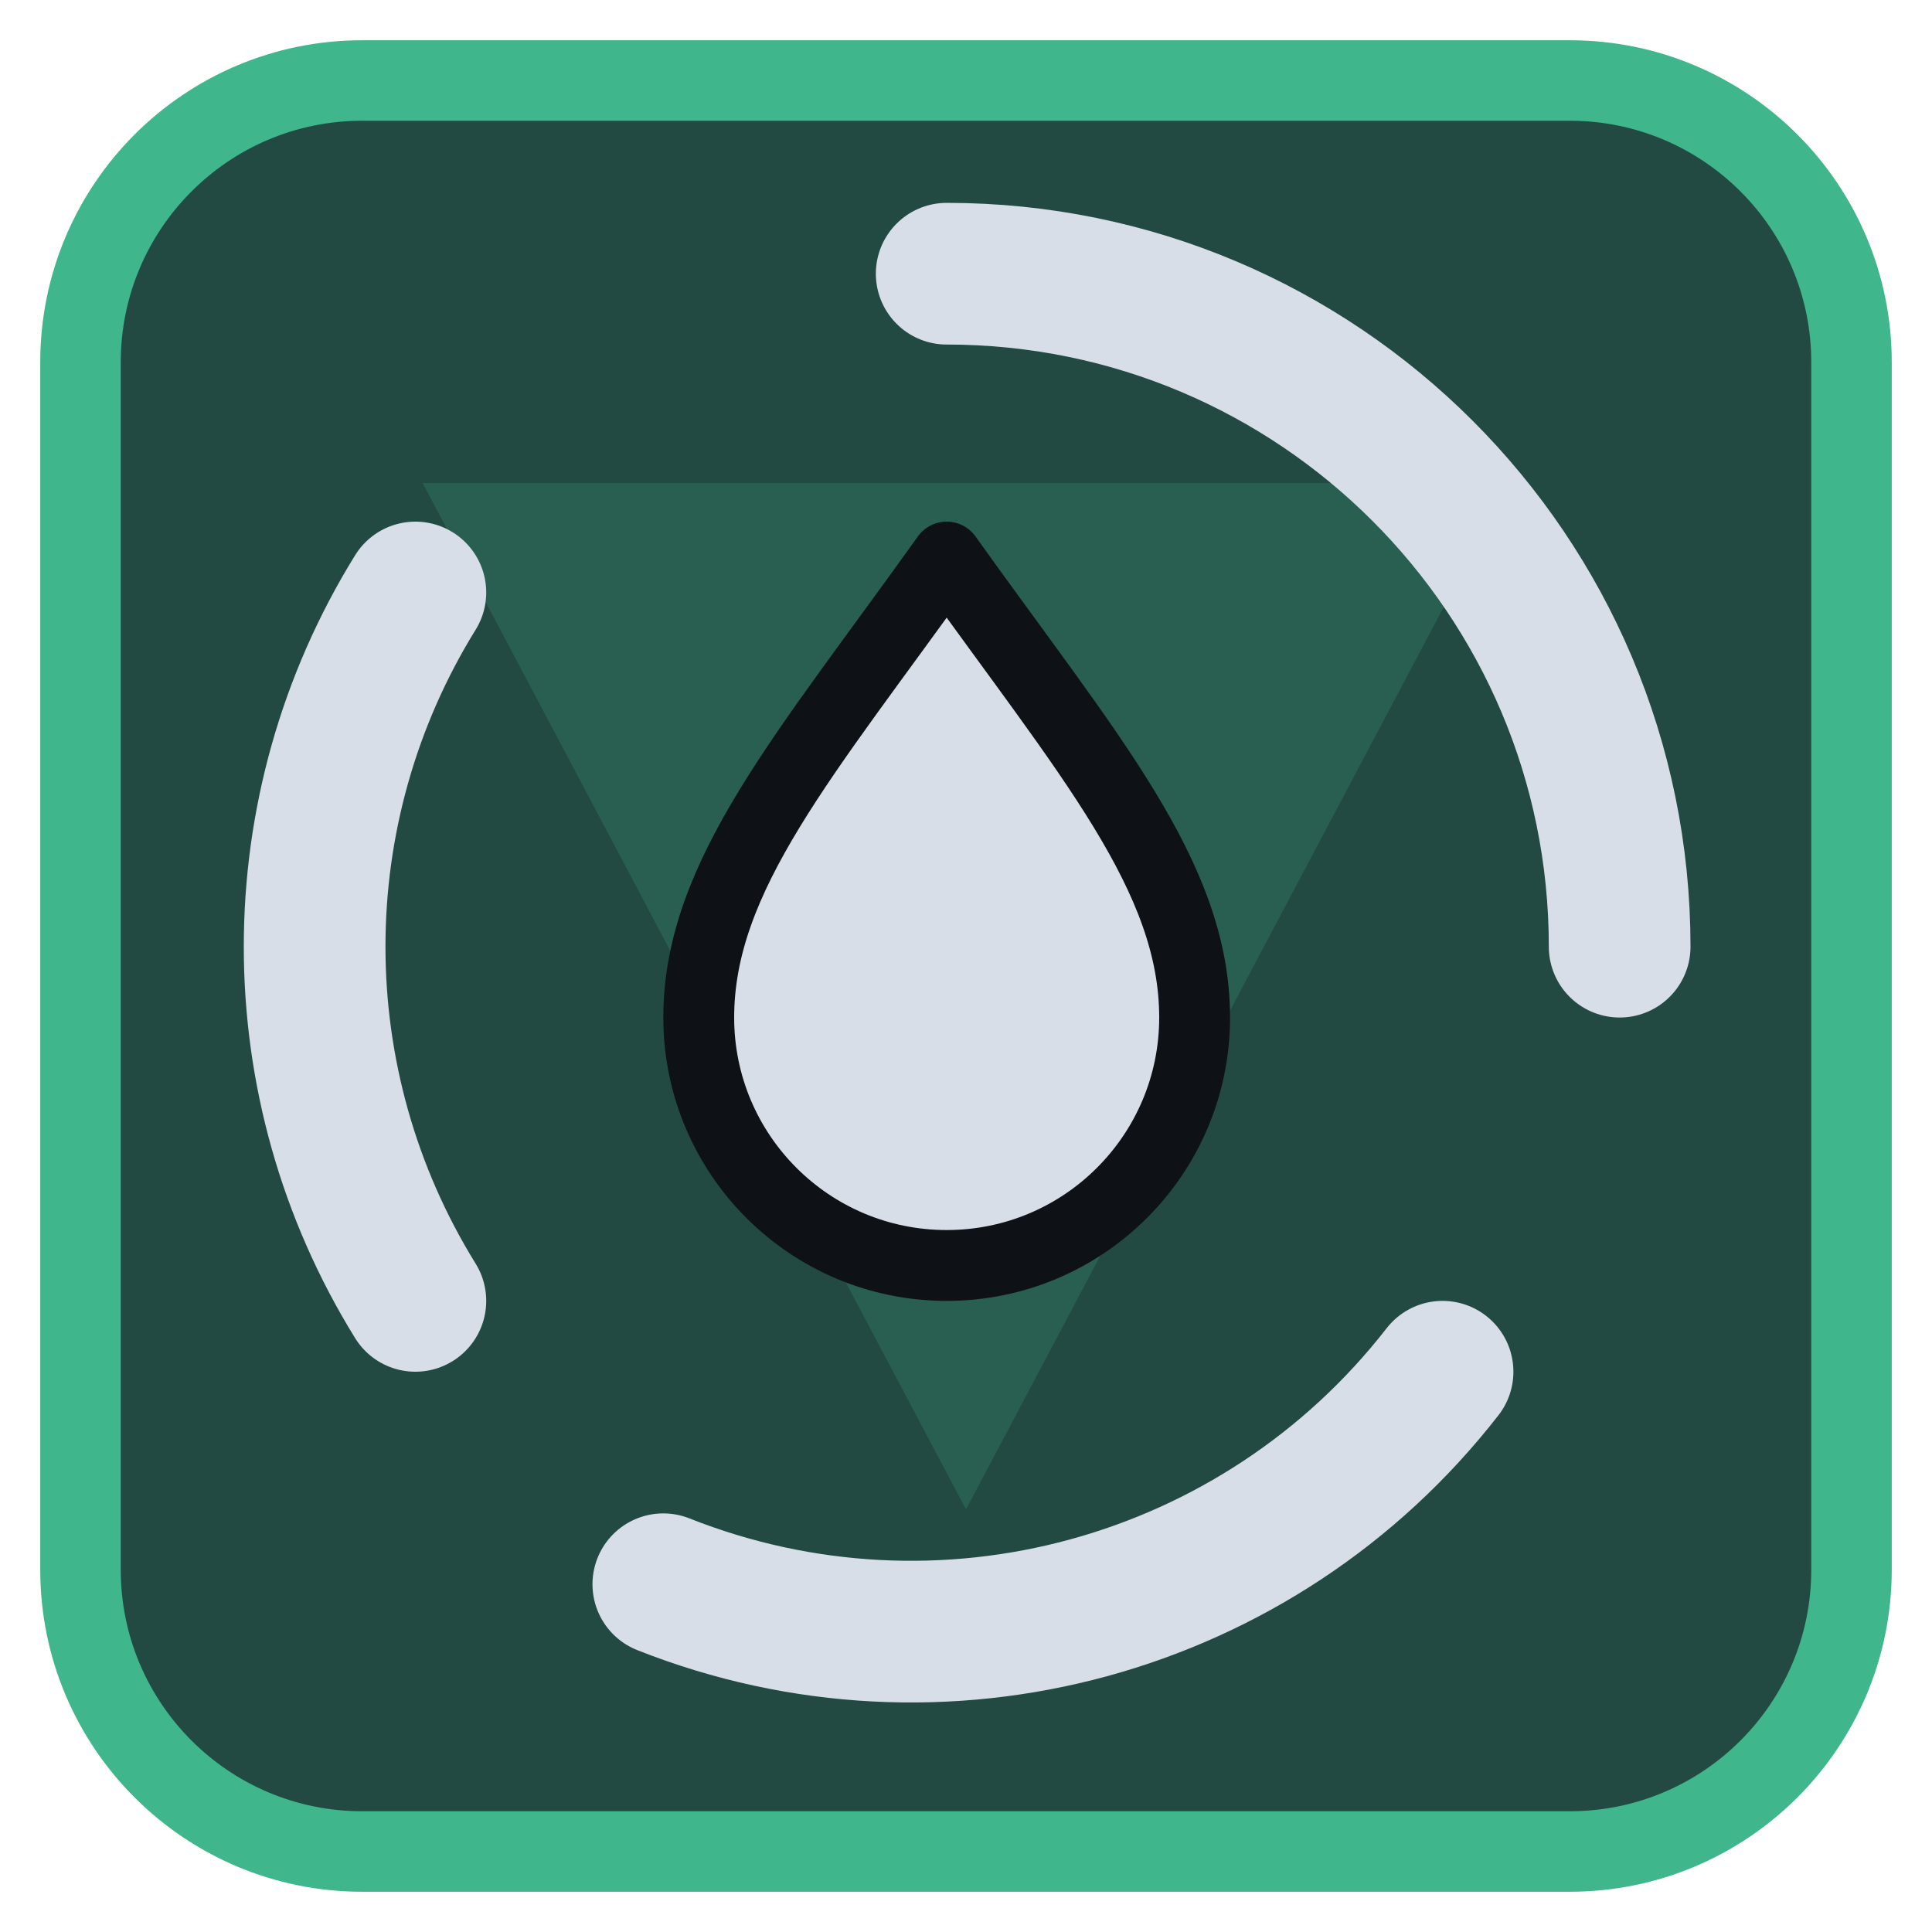
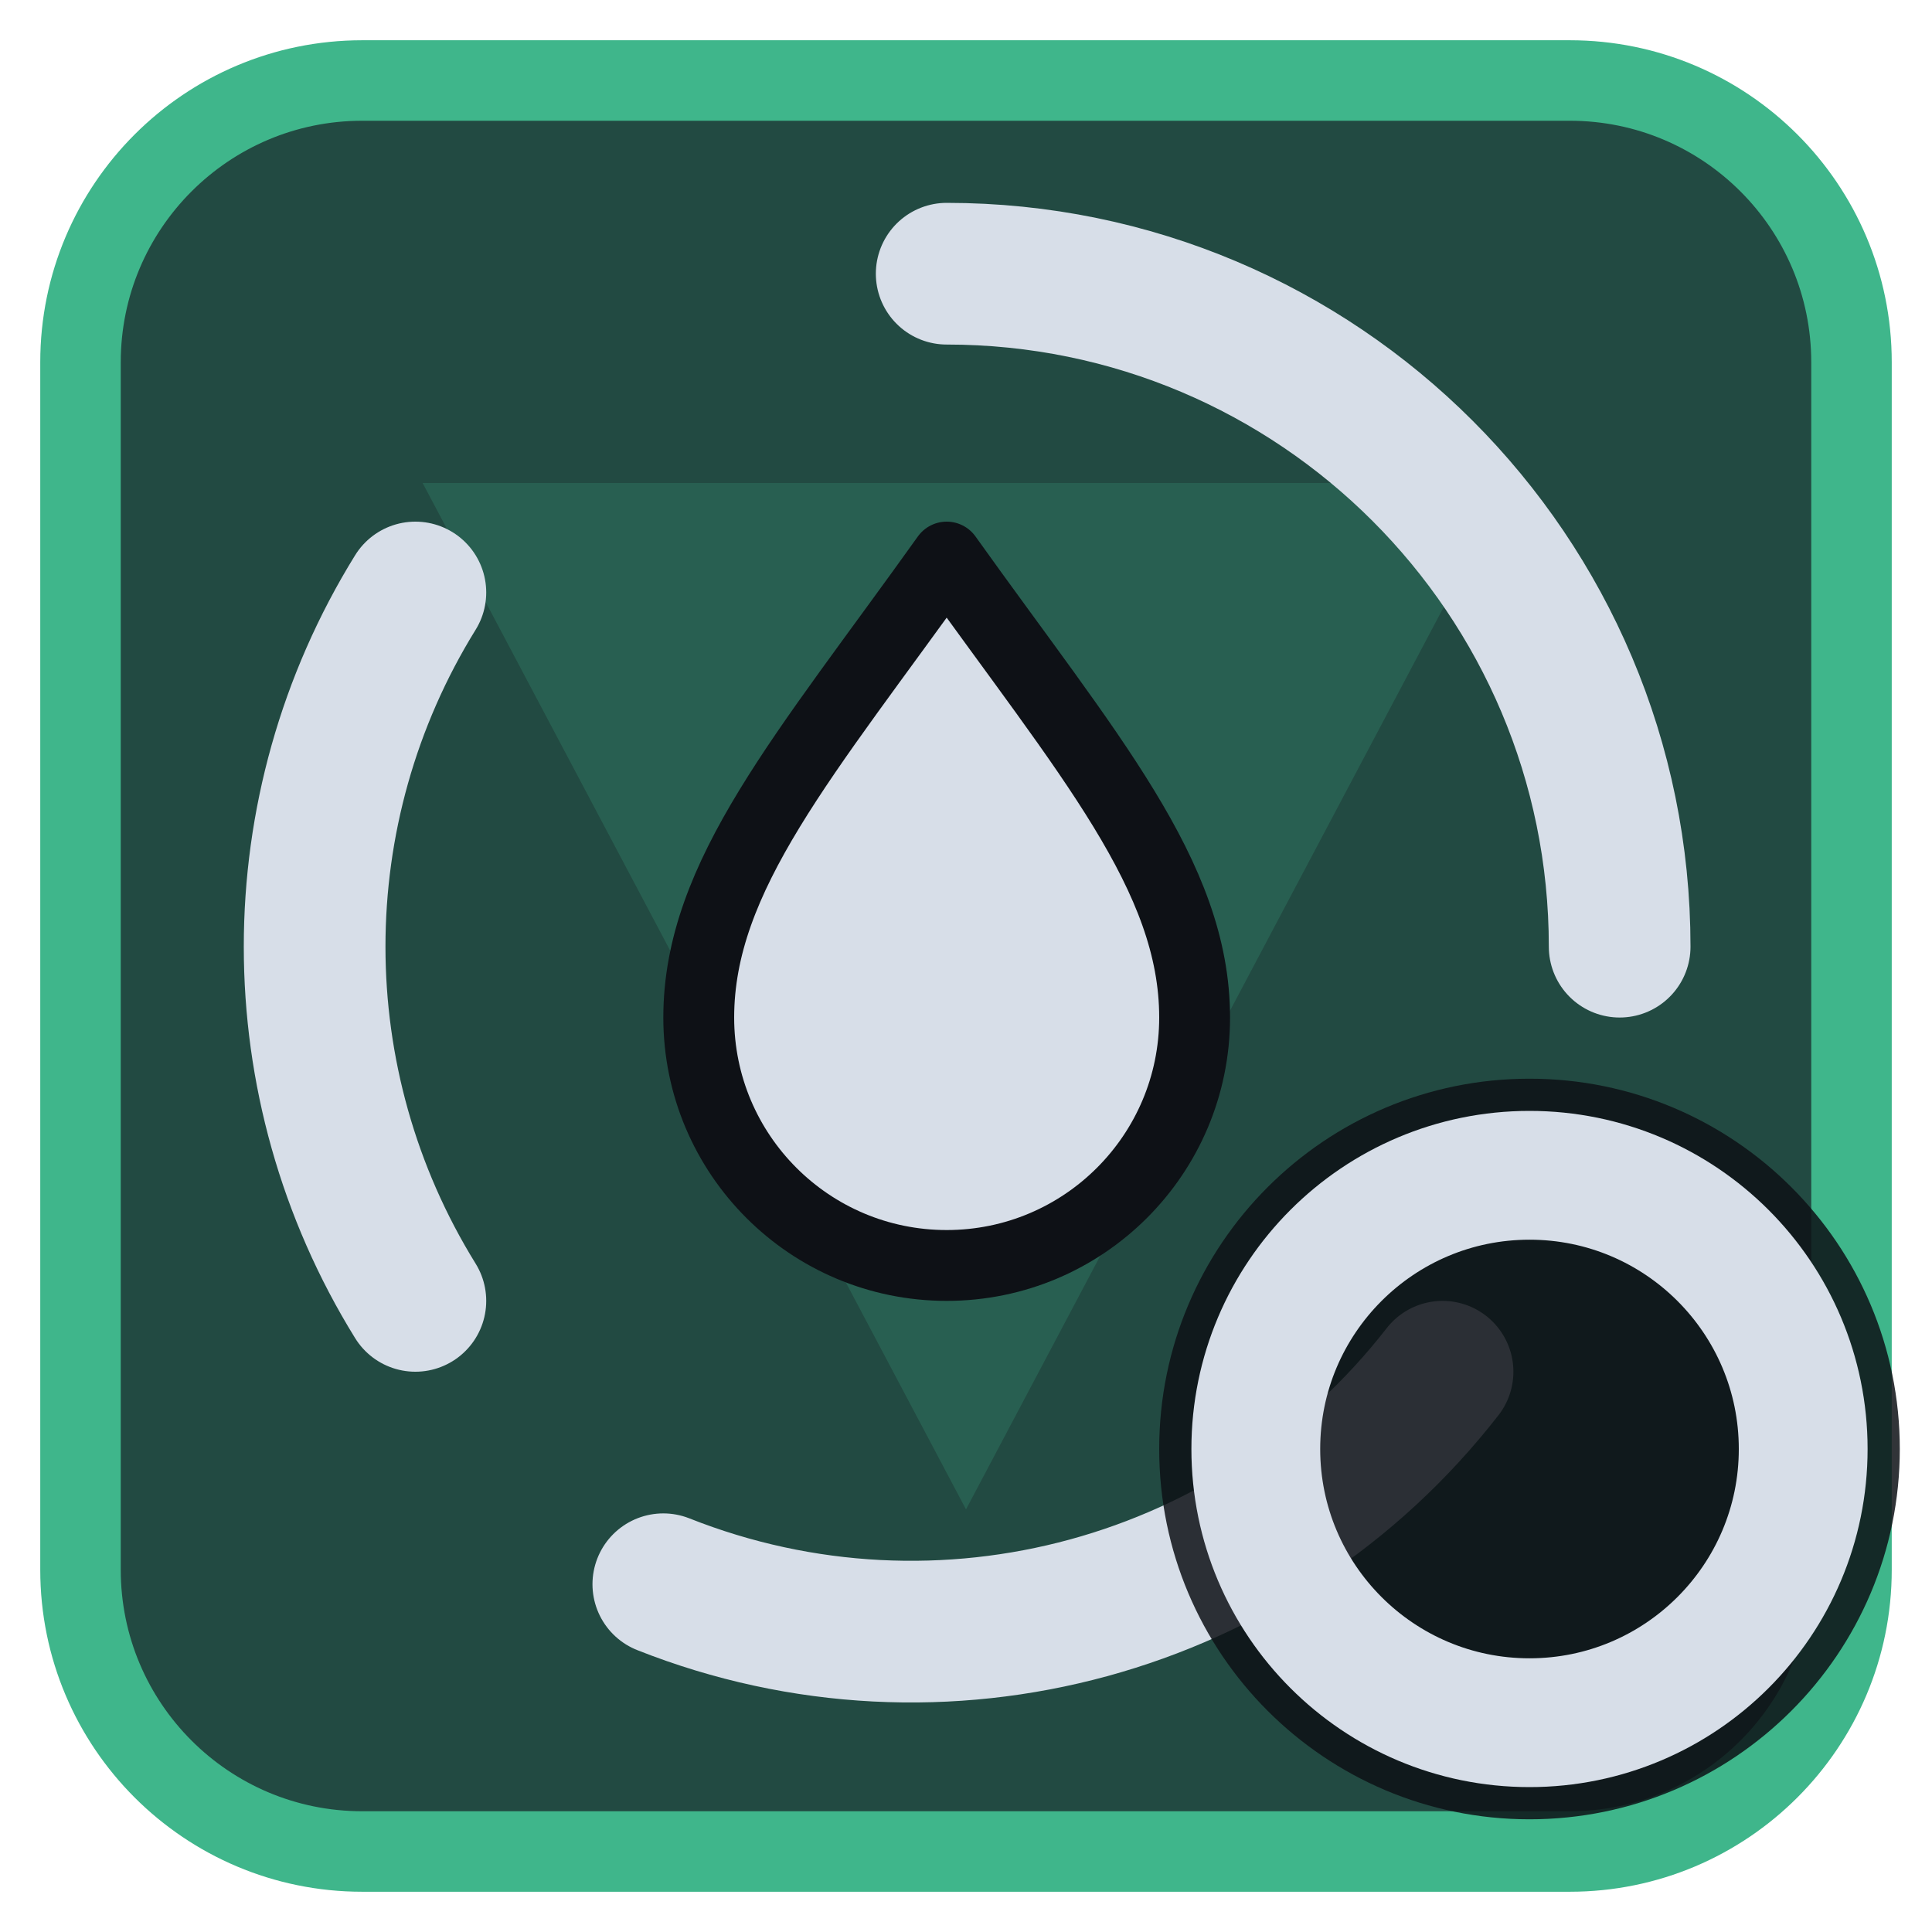
<svg xmlns="http://www.w3.org/2000/svg" viewBox="0 0 24 24" width="24" height="24">
  <rect x="1" y="1" width="22" height="22" rx="3.5" fill="#224a42" stroke="#3fb68b" stroke-width="1" />
  <g opacity="0.2" transform="translate(3,3) scale(0.75)">
    <path d="M3 4h18L12 21zM9.5 9.5a2.5 2.5 0 1 0 5 0 2.5 2.5 0 1 0-5 0z" fill="#3fb68b" fill-rule="evenodd" />
  </g>
  <g transform="translate(1.2,1.2) scale(0.88)">
    <path d="M12 2.5A9.5 9.5 0 0 1 21.5 12M19 18A9.5 9.5 0 0 1 8 21M4.5 17A9.5 9.5 0 0 1 4.5 7" fill="none" stroke="#d7dee8" stroke-width="2" stroke-linecap="round" stroke-linejoin="round" />
    <path d="M12 6.5c2 2.8 3.5 4.5 3.5 6.5a3.5 3.5 0 0 1-7 0c0-2 1.5-3.7 3.5-6.5z" fill="#d7dee8" stroke="#0e1116" stroke-width="1" stroke-linejoin="round" />
  </g>
+   <circle cx="19" cy="18" r="4.6" fill="#0e1116" fill-opacity="0.85" />
+   <circle cx="19" cy="18" r="3.4" fill="none" stroke="#d7dee8" stroke-width="1.6" stroke-linecap="round" stroke-linejoin="round" />
</svg>
